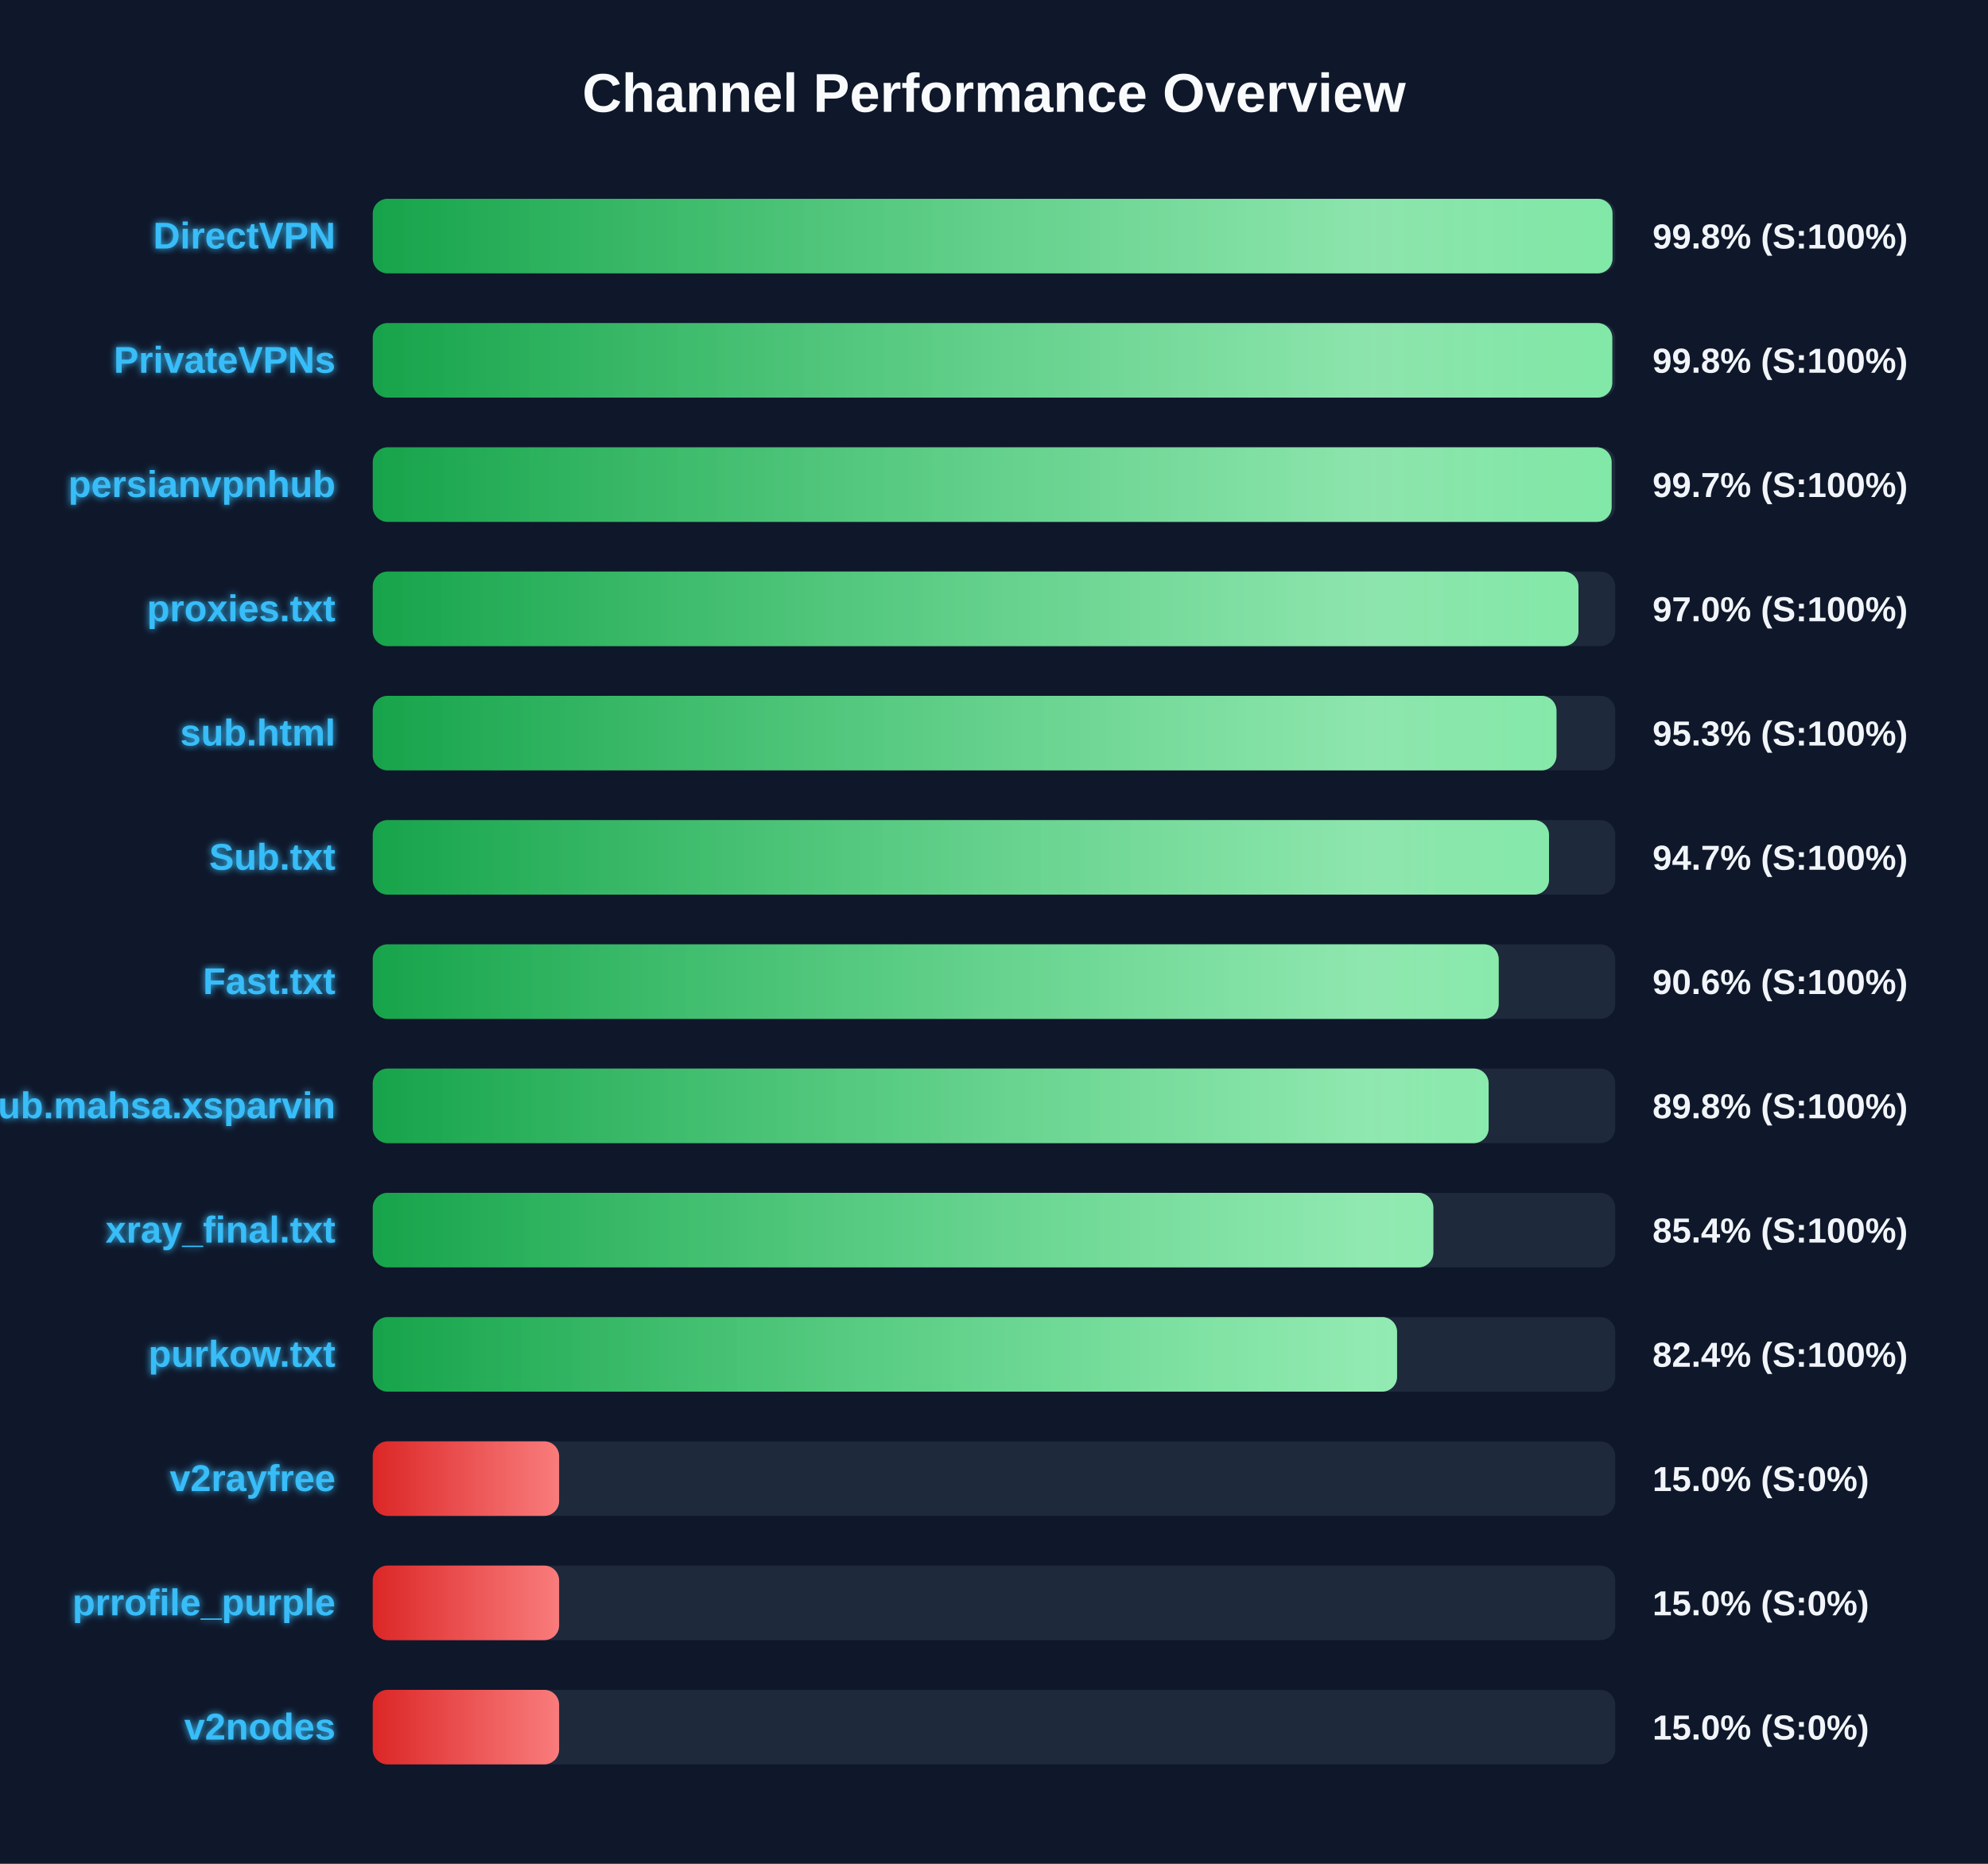
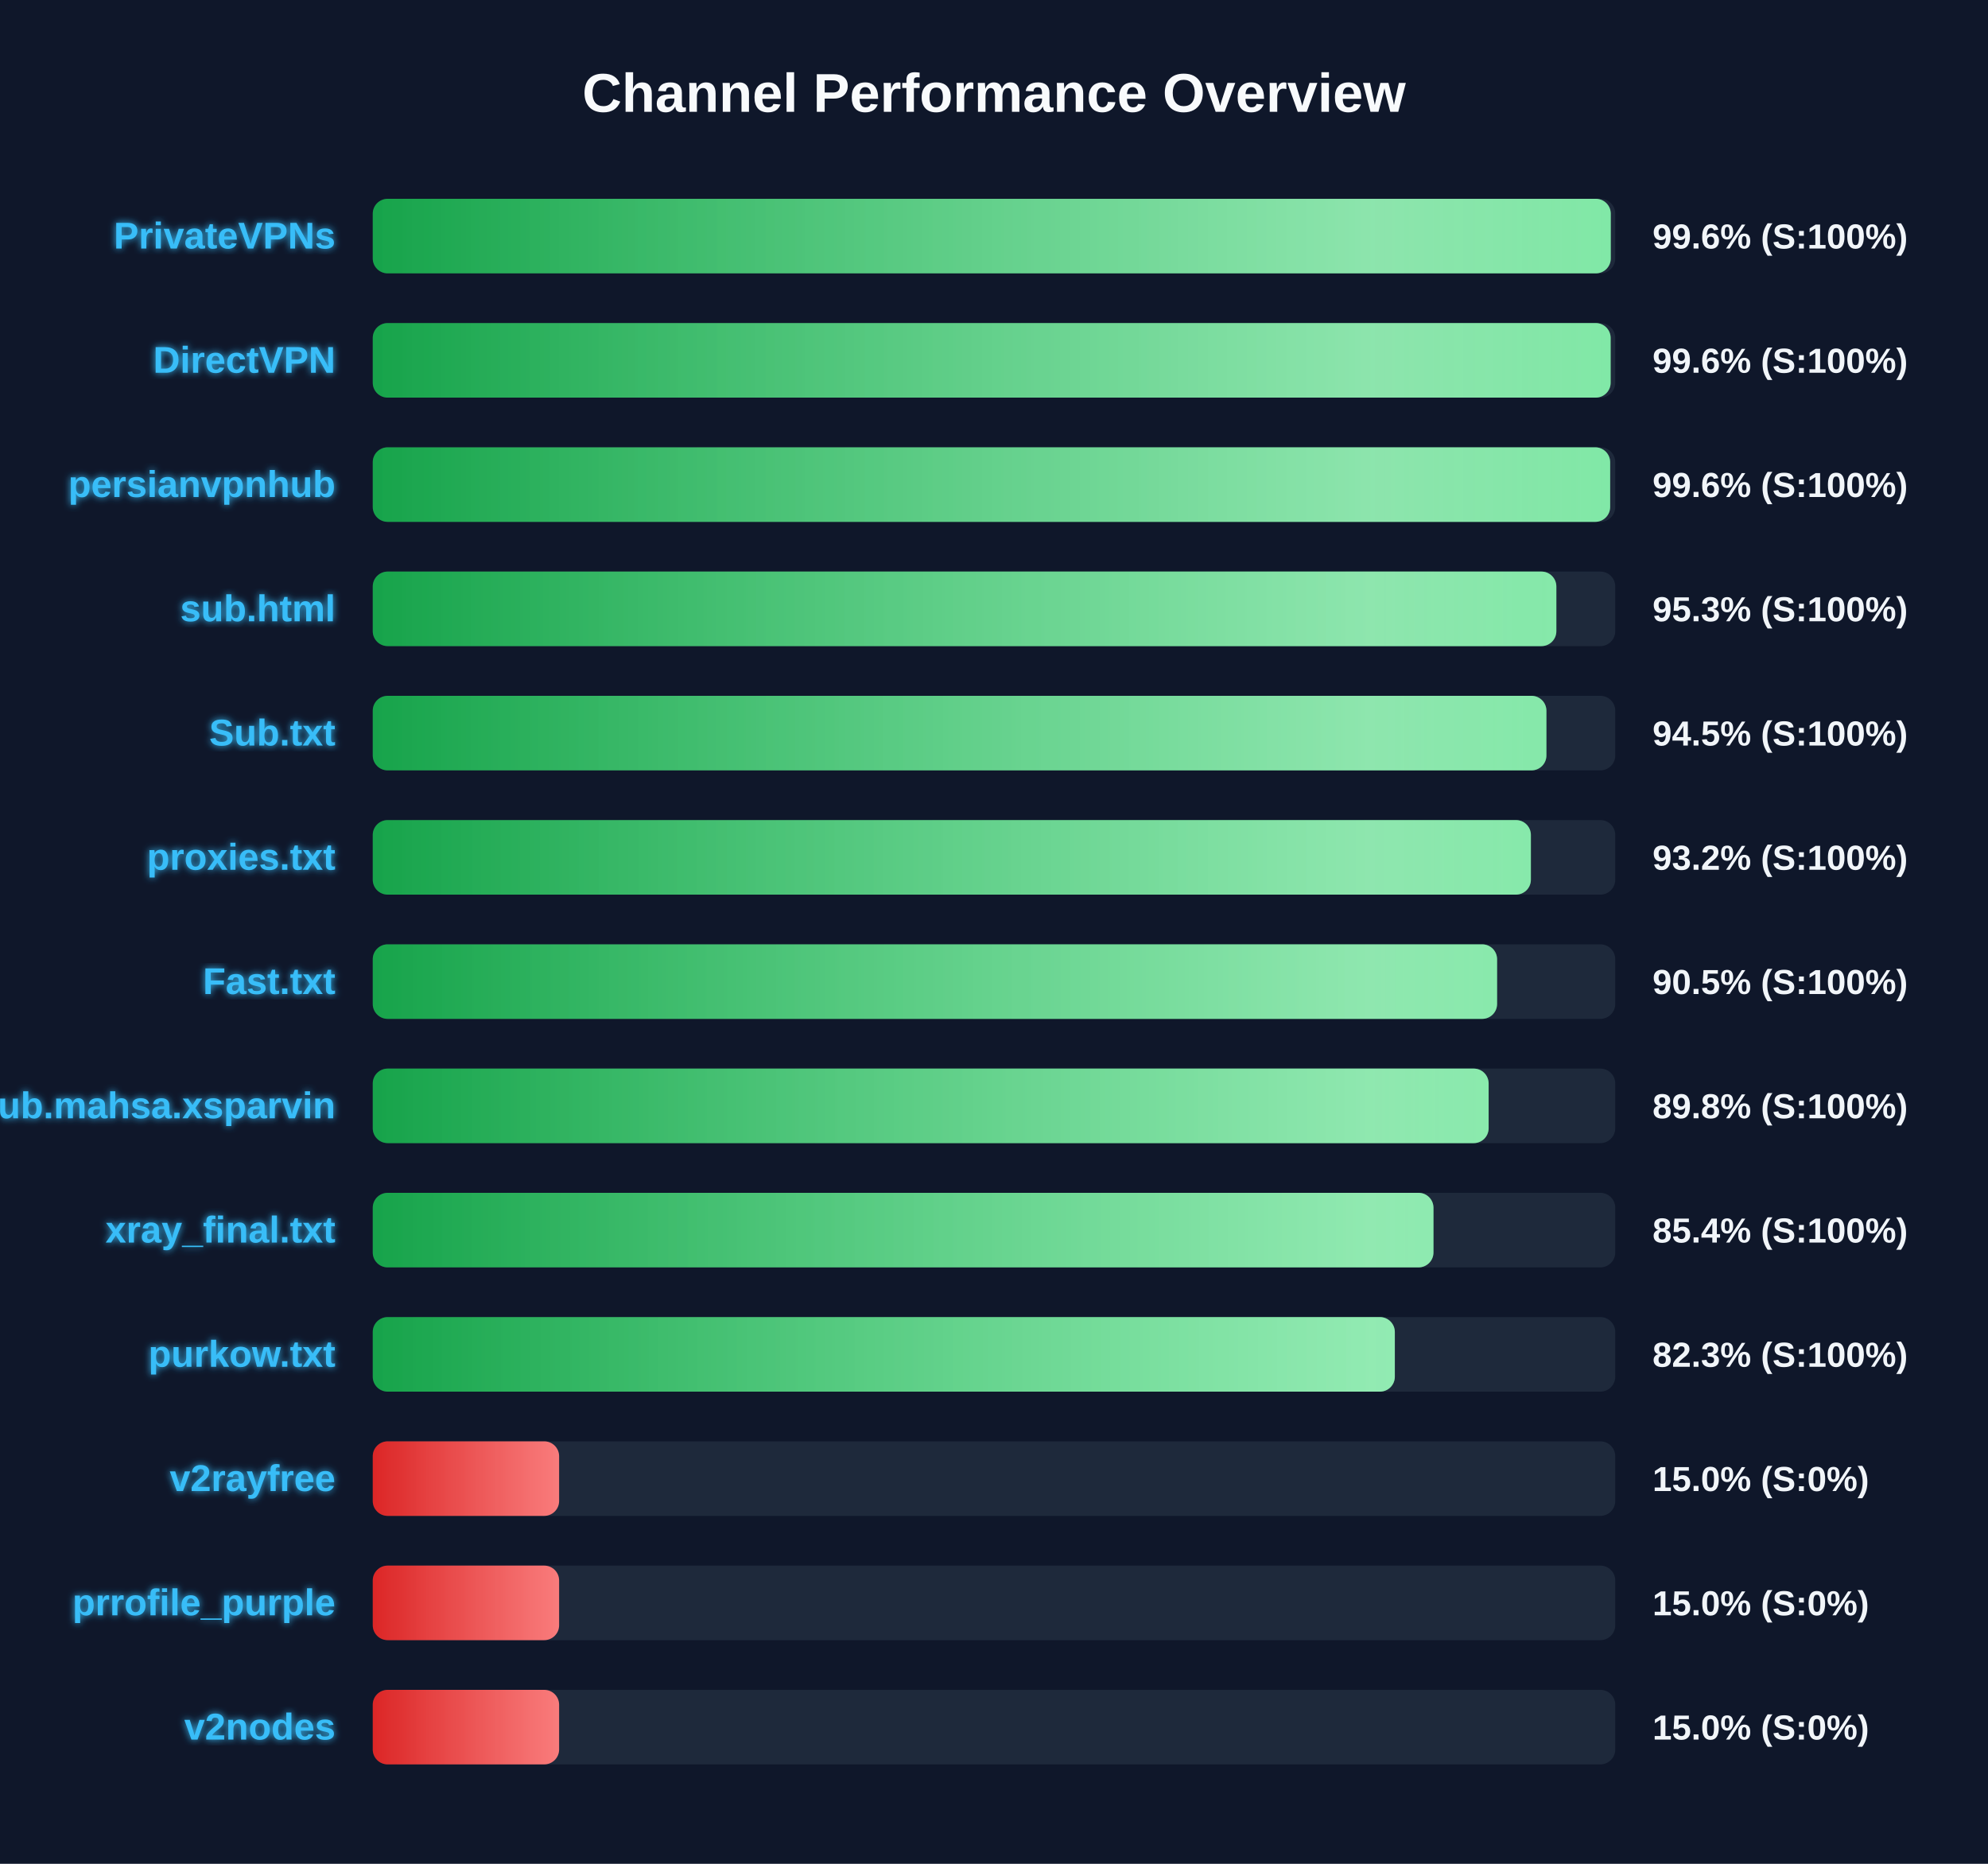
<svg xmlns="http://www.w3.org/2000/svg" width="800" height="750" version="1.1">
  <defs>
    <linearGradient id="grad-green" x1="0%" y1="0%" x2="100%" y2="0%">
      <stop offset="0%" stop-color="#16a34a" />
      <stop offset="100%" stop-color="#4ade80" />
    </linearGradient>
    <linearGradient id="grad-yellow" x1="0%" y1="0%" x2="100%" y2="0%">
      <stop offset="0%" stop-color="#ca8a04" />
      <stop offset="100%" stop-color="#fde047" />
    </linearGradient>
    <linearGradient id="grad-red" x1="0%" y1="0%" x2="100%" y2="0%">
      <stop offset="0%" stop-color="#dc2626" />
      <stop offset="100%" stop-color="#f87171" />
    </linearGradient>
    <linearGradient id="shimmer" x1="0%" y1="0%" x2="100%" y2="0%">
      <stop offset="0%" stop-color="rgba(255,255,255,0)" />
      <stop offset="50%" stop-color="rgba(255,255,255,0.4)" />
      <stop offset="100%" stop-color="rgba(255,255,255,0)" />
    </linearGradient>
    <filter id="glow" x="-20%" y="-20%" width="140%" height="140%">
      <feGaussianBlur stdDeviation="1.5" result="blur" />
      <feComposite in="SourceGraphic" in2="blur" operator="over" />
    </filter>
  </defs>
  <style>
        .bg-rect { fill: #0f172a; }
        .title { font: bold 22px 'Segoe UI', Arial, sans-serif; fill: #f8fafc; }
        .row { font: bold 15px 'Segoe UI', Arial, sans-serif; fill: #38bdf8; filter: url(#glow); }
        .score { font: bold 14px 'Segoe UI', Arial, sans-serif; fill: #f1f5f9; }
        @keyframes shimmer-anim {
            0% { transform: translateX(-100%); }
            100% { transform: translateX(200%); }
        }
        .shimmer-rect {
            animation: shimmer-anim 2.5s infinite linear;
        }
    </style>
  <rect width="100%" height="100%" class="bg-rect" />
  <text x="400" y="45" text-anchor="middle" class="title">Channel Performance Overview</text>
  <rect x="150" y="80" width="500" height="30" fill="#1e293b" rx="6" />
  <clipPath id="clip-0">
-     <rect x="150" y="80" width="498.9" height="30" rx="6" />
+     <rect x="150" y="80" width="498.2" height="30" rx="6" />
  </clipPath>
-   <rect x="150" y="80" width="498.9" height="30" fill="url(#grad-green)" rx="6" />
+   <rect x="150" y="80" width="498.2" height="30" fill="url(#grad-green)" rx="6" />
  <g clip-path="url(#clip-0)">
    <rect x="150" y="80" width="100%" height="30" fill="url(#shimmer)" class="shimmer-rect" />
  </g>
-   <text x="135" y="100" text-anchor="end" class="row">DirectVPN</text>
-   <text x="665" y="100" text-anchor="start" class="score">99.8% (S:100%)</text>
+   <text x="135" y="100" text-anchor="end" class="row">PrivateVPNs</text>
+   <text x="665" y="100" text-anchor="start" class="score">99.6% (S:100%)</text>
  <rect x="150" y="130" width="500" height="30" fill="#1e293b" rx="6" />
  <clipPath id="clip-1">
-     <rect x="150" y="130" width="498.8" height="30" rx="6" />
+     <rect x="150" y="130" width="498.15" height="30" rx="6" />
  </clipPath>
-   <rect x="150" y="130" width="498.8" height="30" fill="url(#grad-green)" rx="6" />
+   <rect x="150" y="130" width="498.15" height="30" fill="url(#grad-green)" rx="6" />
  <g clip-path="url(#clip-1)">
    <rect x="150" y="130" width="100%" height="30" fill="url(#shimmer)" class="shimmer-rect" />
  </g>
-   <text x="135" y="150" text-anchor="end" class="row">PrivateVPNs</text>
-   <text x="665" y="150" text-anchor="start" class="score">99.8% (S:100%)</text>
+   <text x="135" y="150" text-anchor="end" class="row">DirectVPN</text>
+   <text x="665" y="150" text-anchor="start" class="score">99.6% (S:100%)</text>
  <rect x="150" y="180" width="500" height="30" fill="#1e293b" rx="6" />
  <clipPath id="clip-2">
-     <rect x="150" y="180" width="498.55" height="30" rx="6" />
+     <rect x="150" y="180" width="497.95" height="30" rx="6" />
  </clipPath>
-   <rect x="150" y="180" width="498.55" height="30" fill="url(#grad-green)" rx="6" />
+   <rect x="150" y="180" width="497.95" height="30" fill="url(#grad-green)" rx="6" />
  <g clip-path="url(#clip-2)">
    <rect x="150" y="180" width="100%" height="30" fill="url(#shimmer)" class="shimmer-rect" />
  </g>
  <text x="135" y="200" text-anchor="end" class="row">persianvpnhub</text>
-   <text x="665" y="200" text-anchor="start" class="score">99.7% (S:100%)</text>
+   <text x="665" y="200" text-anchor="start" class="score">99.6% (S:100%)</text>
  <rect x="150" y="230" width="500" height="30" fill="#1e293b" rx="6" />
  <clipPath id="clip-3">
-     <rect x="150" y="230" width="485.2" height="30" rx="6" />
+     <rect x="150" y="230" width="476.3" height="30" rx="6" />
  </clipPath>
-   <rect x="150" y="230" width="485.2" height="30" fill="url(#grad-green)" rx="6" />
+   <rect x="150" y="230" width="476.3" height="30" fill="url(#grad-green)" rx="6" />
  <g clip-path="url(#clip-3)">
    <rect x="150" y="230" width="100%" height="30" fill="url(#shimmer)" class="shimmer-rect" />
  </g>
-   <text x="135" y="250" text-anchor="end" class="row">proxies.txt</text>
-   <text x="665" y="250" text-anchor="start" class="score">97.0% (S:100%)</text>
+   <text x="135" y="250" text-anchor="end" class="row">sub.html</text>
+   <text x="665" y="250" text-anchor="start" class="score">95.3% (S:100%)</text>
  <rect x="150" y="280" width="500" height="30" fill="#1e293b" rx="6" />
  <clipPath id="clip-4">
-     <rect x="150" y="280" width="476.35" height="30" rx="6" />
+     <rect x="150" y="280" width="472.3" height="30" rx="6" />
  </clipPath>
-   <rect x="150" y="280" width="476.35" height="30" fill="url(#grad-green)" rx="6" />
+   <rect x="150" y="280" width="472.3" height="30" fill="url(#grad-green)" rx="6" />
  <g clip-path="url(#clip-4)">
    <rect x="150" y="280" width="100%" height="30" fill="url(#shimmer)" class="shimmer-rect" />
  </g>
-   <text x="135" y="300" text-anchor="end" class="row">sub.html</text>
-   <text x="665" y="300" text-anchor="start" class="score">95.3% (S:100%)</text>
+   <text x="135" y="300" text-anchor="end" class="row">Sub.txt</text>
+   <text x="665" y="300" text-anchor="start" class="score">94.5% (S:100%)</text>
  <rect x="150" y="330" width="500" height="30" fill="#1e293b" rx="6" />
  <clipPath id="clip-5">
-     <rect x="150" y="330" width="473.35" height="30" rx="6" />
+     <rect x="150" y="330" width="466.05" height="30" rx="6" />
  </clipPath>
-   <rect x="150" y="330" width="473.35" height="30" fill="url(#grad-green)" rx="6" />
+   <rect x="150" y="330" width="466.05" height="30" fill="url(#grad-green)" rx="6" />
  <g clip-path="url(#clip-5)">
    <rect x="150" y="330" width="100%" height="30" fill="url(#shimmer)" class="shimmer-rect" />
  </g>
-   <text x="135" y="350" text-anchor="end" class="row">Sub.txt</text>
-   <text x="665" y="350" text-anchor="start" class="score">94.7% (S:100%)</text>
+   <text x="135" y="350" text-anchor="end" class="row">proxies.txt</text>
+   <text x="665" y="350" text-anchor="start" class="score">93.2% (S:100%)</text>
  <rect x="150" y="380" width="500" height="30" fill="#1e293b" rx="6" />
  <clipPath id="clip-6">
-     <rect x="150" y="380" width="453.1" height="30" rx="6" />
+     <rect x="150" y="380" width="452.45" height="30" rx="6" />
  </clipPath>
-   <rect x="150" y="380" width="453.1" height="30" fill="url(#grad-green)" rx="6" />
+   <rect x="150" y="380" width="452.45" height="30" fill="url(#grad-green)" rx="6" />
  <g clip-path="url(#clip-6)">
    <rect x="150" y="380" width="100%" height="30" fill="url(#shimmer)" class="shimmer-rect" />
  </g>
  <text x="135" y="400" text-anchor="end" class="row">Fast.txt</text>
-   <text x="665" y="400" text-anchor="start" class="score">90.6% (S:100%)</text>
+   <text x="665" y="400" text-anchor="start" class="score">90.5% (S:100%)</text>
  <rect x="150" y="430" width="500" height="30" fill="#1e293b" rx="6" />
  <clipPath id="clip-7">
    <rect x="150" y="430" width="449.05" height="30" rx="6" />
  </clipPath>
  <rect x="150" y="430" width="449.05" height="30" fill="url(#grad-green)" rx="6" />
  <g clip-path="url(#clip-7)">
    <rect x="150" y="430" width="100%" height="30" fill="url(#shimmer)" class="shimmer-rect" />
  </g>
  <text x="135" y="450" text-anchor="end" class="row">Sub.mahsa.xsparvin</text>
  <text x="665" y="450" text-anchor="start" class="score">89.8% (S:100%)</text>
  <rect x="150" y="480" width="500" height="30" fill="#1e293b" rx="6" />
  <clipPath id="clip-8">
-     <rect x="150" y="480" width="426.8" height="30" rx="6" />
+     <rect x="150" y="480" width="426.85" height="30" rx="6" />
  </clipPath>
-   <rect x="150" y="480" width="426.8" height="30" fill="url(#grad-green)" rx="6" />
+   <rect x="150" y="480" width="426.85" height="30" fill="url(#grad-green)" rx="6" />
  <g clip-path="url(#clip-8)">
    <rect x="150" y="480" width="100%" height="30" fill="url(#shimmer)" class="shimmer-rect" />
  </g>
  <text x="135" y="500" text-anchor="end" class="row">xray_final.txt</text>
  <text x="665" y="500" text-anchor="start" class="score">85.4% (S:100%)</text>
  <rect x="150" y="530" width="500" height="30" fill="#1e293b" rx="6" />
  <clipPath id="clip-9">
-     <rect x="150" y="530" width="412.2" height="30" rx="6" />
+     <rect x="150" y="530" width="411.3" height="30" rx="6" />
  </clipPath>
-   <rect x="150" y="530" width="412.2" height="30" fill="url(#grad-green)" rx="6" />
+   <rect x="150" y="530" width="411.3" height="30" fill="url(#grad-green)" rx="6" />
  <g clip-path="url(#clip-9)">
    <rect x="150" y="530" width="100%" height="30" fill="url(#shimmer)" class="shimmer-rect" />
  </g>
  <text x="135" y="550" text-anchor="end" class="row">purkow.txt</text>
-   <text x="665" y="550" text-anchor="start" class="score">82.4% (S:100%)</text>
+   <text x="665" y="550" text-anchor="start" class="score">82.3% (S:100%)</text>
  <rect x="150" y="580" width="500" height="30" fill="#1e293b" rx="6" />
  <clipPath id="clip-10">
    <rect x="150" y="580" width="75.0" height="30" rx="6" />
  </clipPath>
  <rect x="150" y="580" width="75.0" height="30" fill="url(#grad-red)" rx="6" />
  <g clip-path="url(#clip-10)">
    <rect x="150" y="580" width="100%" height="30" fill="url(#shimmer)" class="shimmer-rect" />
  </g>
  <text x="135" y="600" text-anchor="end" class="row">v2rayfree</text>
  <text x="665" y="600" text-anchor="start" class="score">15.0% (S:0%)</text>
  <rect x="150" y="630" width="500" height="30" fill="#1e293b" rx="6" />
  <clipPath id="clip-11">
    <rect x="150" y="630" width="75.0" height="30" rx="6" />
  </clipPath>
  <rect x="150" y="630" width="75.0" height="30" fill="url(#grad-red)" rx="6" />
  <g clip-path="url(#clip-11)">
    <rect x="150" y="630" width="100%" height="30" fill="url(#shimmer)" class="shimmer-rect" />
  </g>
  <text x="135" y="650" text-anchor="end" class="row">prrofile_purple</text>
  <text x="665" y="650" text-anchor="start" class="score">15.0% (S:0%)</text>
  <rect x="150" y="680" width="500" height="30" fill="#1e293b" rx="6" />
  <clipPath id="clip-12">
    <rect x="150" y="680" width="75.0" height="30" rx="6" />
  </clipPath>
  <rect x="150" y="680" width="75.0" height="30" fill="url(#grad-red)" rx="6" />
  <g clip-path="url(#clip-12)">
    <rect x="150" y="680" width="100%" height="30" fill="url(#shimmer)" class="shimmer-rect" />
  </g>
  <text x="135" y="700" text-anchor="end" class="row">v2nodes</text>
  <text x="665" y="700" text-anchor="start" class="score">15.0% (S:0%)</text>
</svg>
